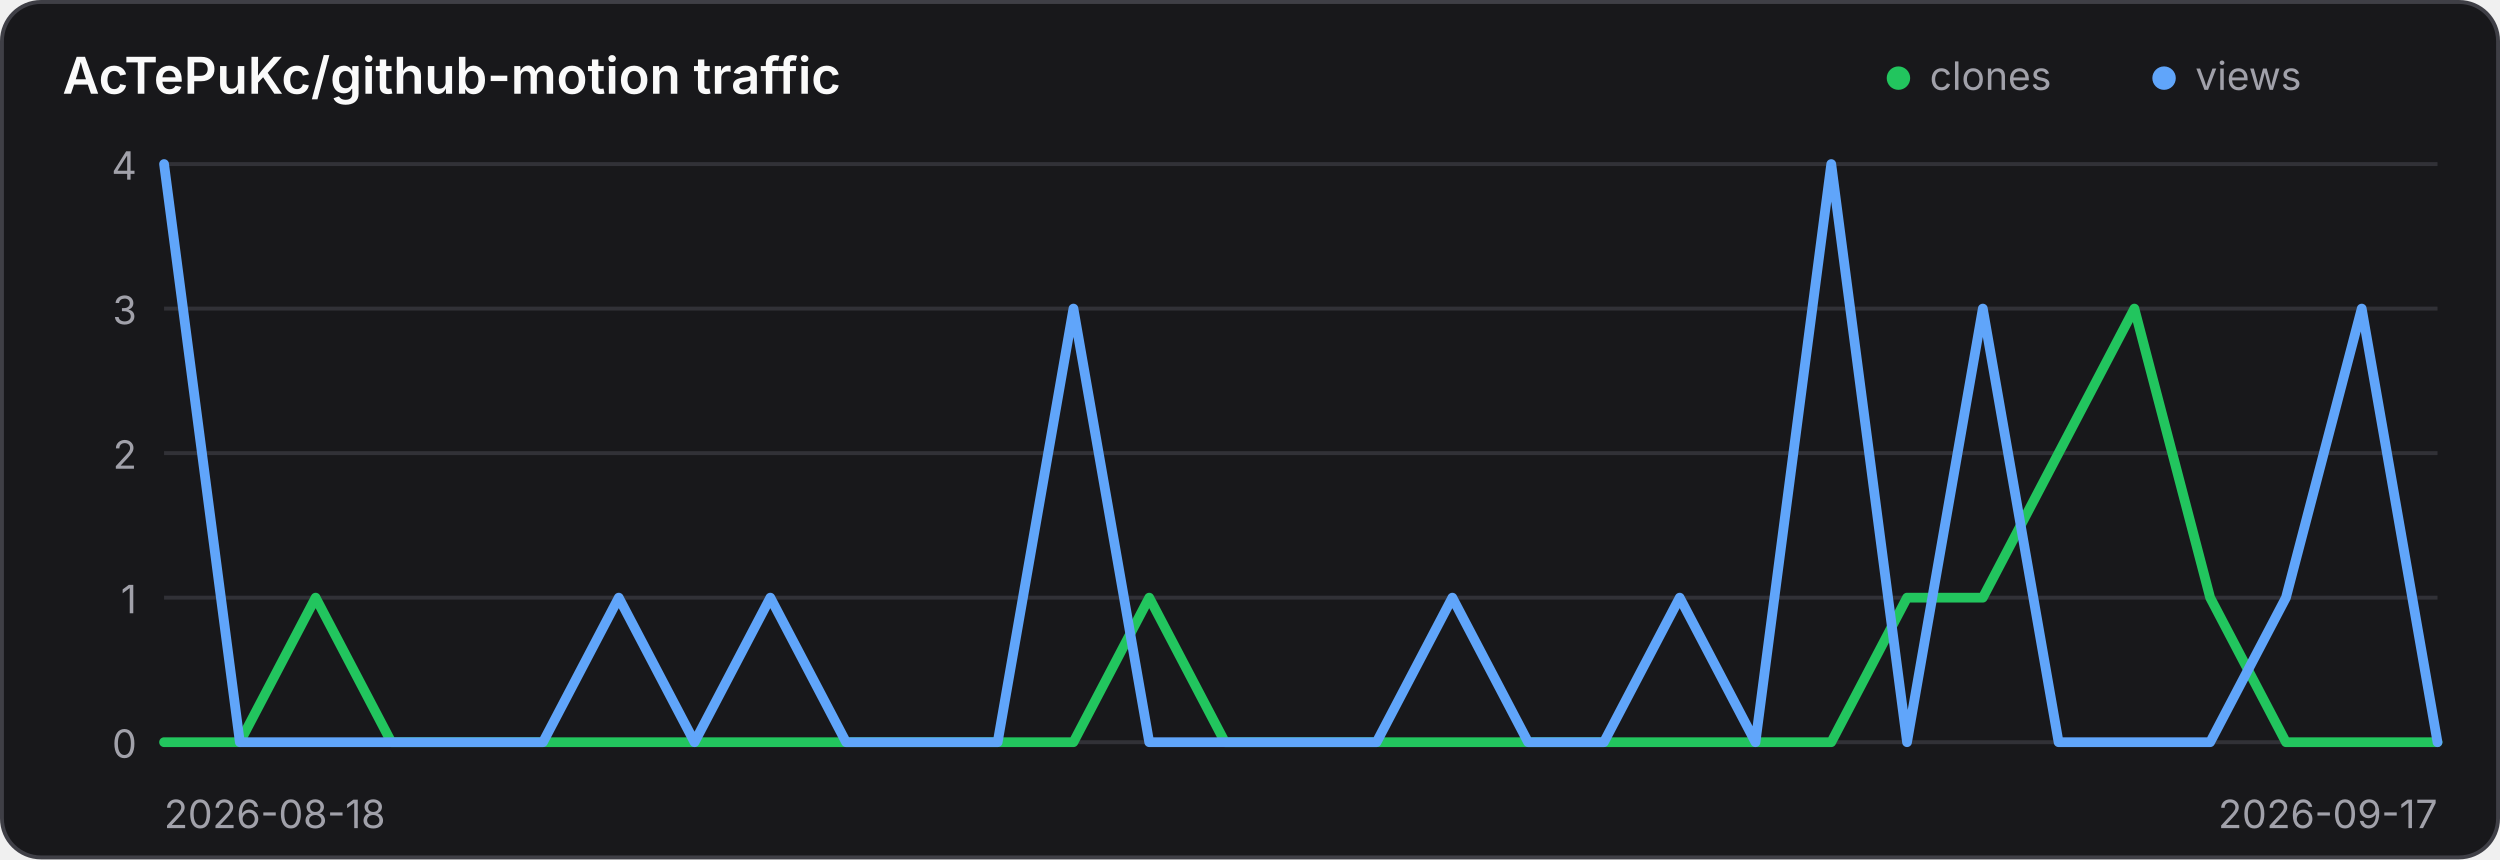
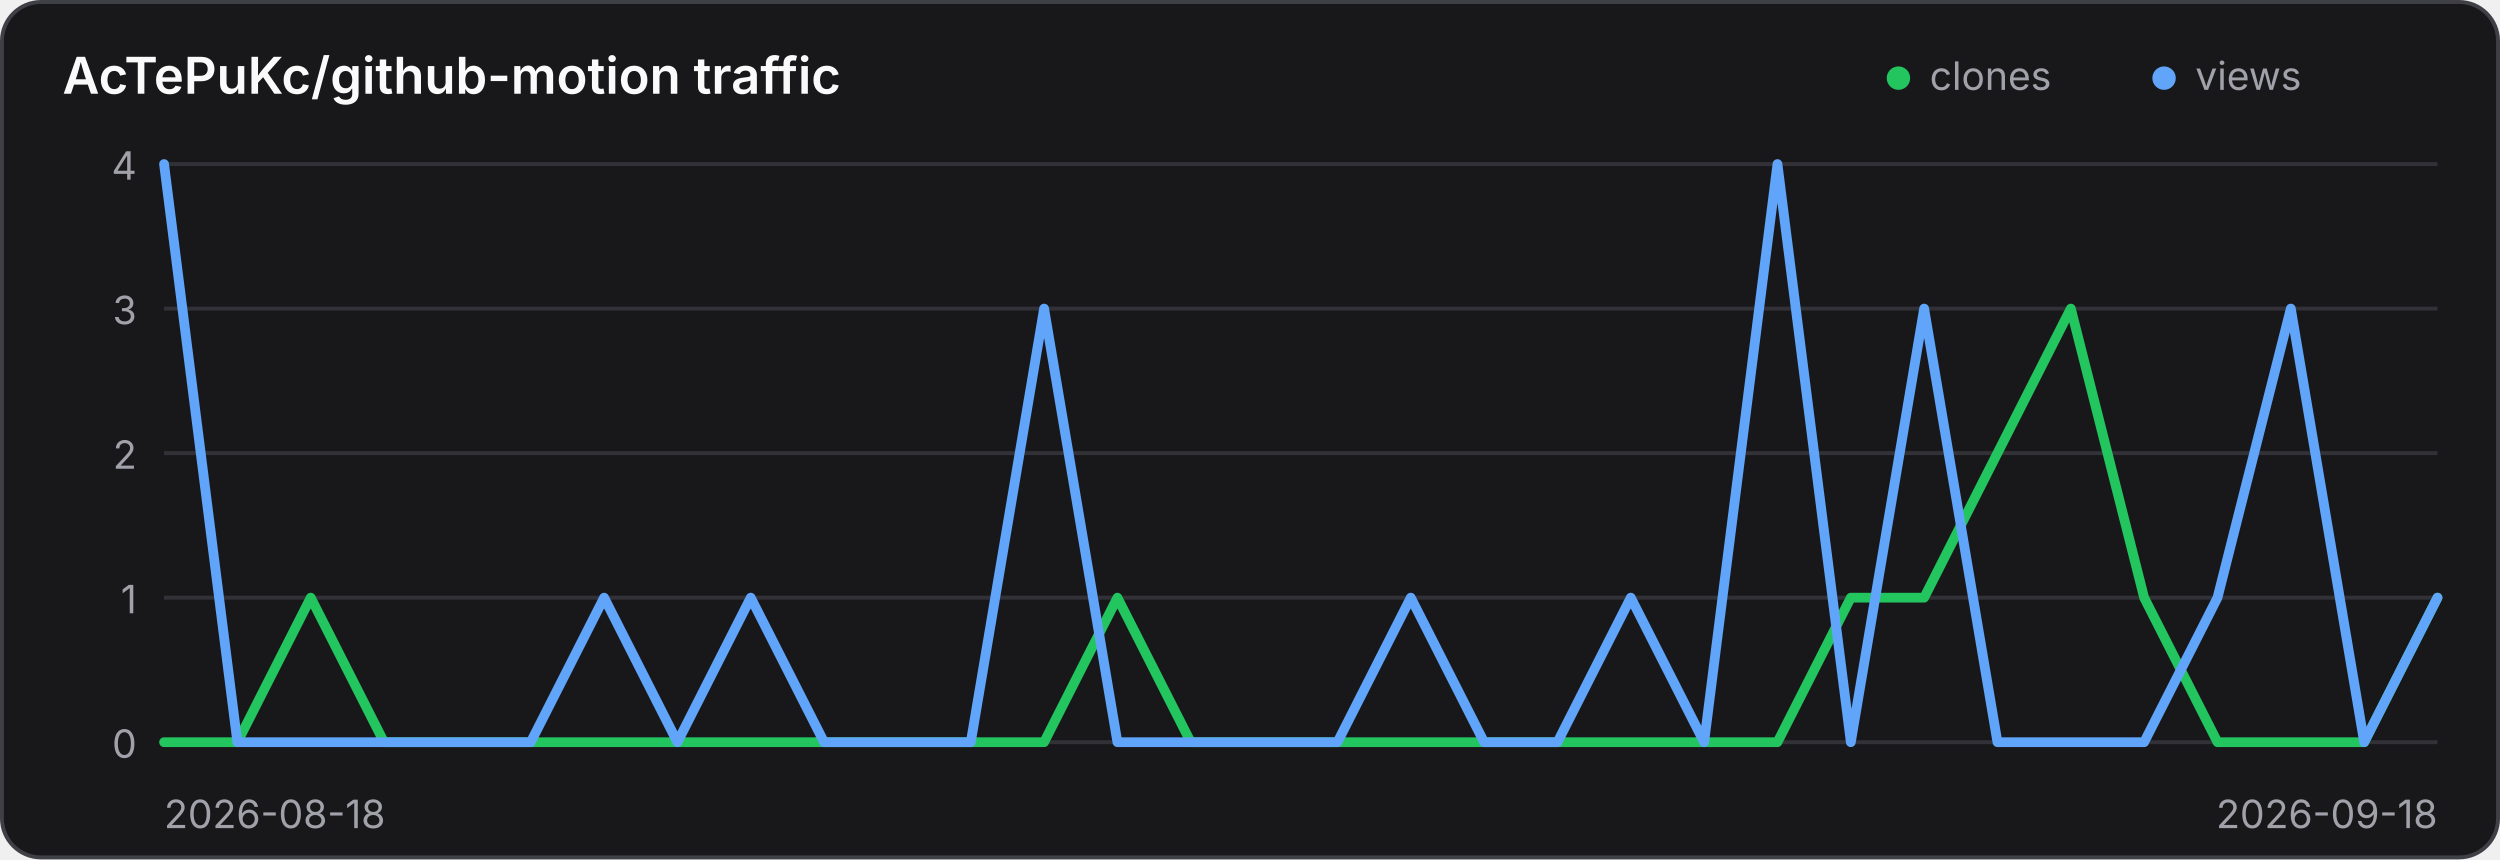
<svg xmlns="http://www.w3.org/2000/svg" width="640" height="220" viewBox="0 0 640 220" role="img" aria-label="Traffic history for AcTePuKc/github-motion">
  <style>
    .panel { fill: #18181b; stroke: #3f3f46; }
    .title { fill: #fafafa; }
    .axis { fill: #a1a1aa; font: 10px Inter,ui-sans-serif,system-ui,sans-serif; }
    .grid { stroke: #3f3f46; stroke-width: 1; opacity: .65; }
    @media (prefers-color-scheme: light) {
      .panel { fill: #ffffff; stroke: #d4d4d8; }
      .title { fill: #18181b; }
      .axis { fill: #71717a; }
      .grid { stroke: #d4d4d8; }
    }
  </style>
  <rect class="panel" x="0.5" y="0.5" width="639" height="219" rx="10" stroke-width="1" />
  <text class="title" x="16" y="24" font-family="Inter,ui-sans-serif,system-ui,sans-serif" font-size="13" font-weight="600">AcTePuKc/github-motion traffic</text>
  <circle cx="486" cy="20" r="3" fill="#22c55e" />
  <text class="axis" x="494" y="23">clones</text>
  <circle cx="554" cy="20" r="3" fill="#60a5fa" />
  <text class="axis" x="562" y="23">views</text>
  <line class="grid" x1="42" y1="42.00" x2="624" y2="42.00" />
  <text class="axis" x="35" y="46.00" text-anchor="end">4</text>
  <line class="grid" x1="42" y1="79.00" x2="624" y2="79.00" />
  <text class="axis" x="35" y="83.00" text-anchor="end">3</text>
  <line class="grid" x1="42" y1="116.00" x2="624" y2="116.00" />
  <text class="axis" x="35" y="120.00" text-anchor="end">2</text>
  <line class="grid" x1="42" y1="153.00" x2="624" y2="153.00" />
  <text class="axis" x="35" y="157.00" text-anchor="end">1</text>
  <line class="grid" x1="42" y1="190.00" x2="624" y2="190.00" />
  <text class="axis" x="35" y="194.00" text-anchor="end">0</text>
-   <polyline points="42.00,190.00 61.40,190.00 80.80,153.00 100.20,190.00 119.60,190.00 139.00,190.00 158.40,190.00 177.80,190.00 197.20,190.00 216.60,190.00 236.00,190.00 255.40,190.00 274.80,190.00 294.20,153.00 313.60,190.00 333.00,190.00 352.40,190.00 371.80,190.00 391.20,190.00 410.60,190.00 430.00,190.00 449.40,190.00 468.80,190.00 488.20,153.00 507.60,153.00 527.00,116.00 546.40,79.00 565.80,153.00 585.20,190.00 604.60,190.00 624.00,190.00" fill="none" stroke="#22c55e" stroke-width="2.5" stroke-linecap="round" stroke-linejoin="round" />
-   <polyline points="42.00,42.00 61.40,190.00 80.80,190.00 100.20,190.00 119.60,190.00 139.00,190.00 158.40,153.00 177.80,190.00 197.20,153.00 216.60,190.00 236.00,190.00 255.40,190.00 274.80,79.00 294.20,190.00 313.60,190.00 333.00,190.00 352.40,190.00 371.80,153.00 391.20,190.00 410.60,190.00 430.00,153.00 449.40,190.00 468.80,42.00 488.20,190.00 507.60,79.00 527.00,190.00 546.40,190.00 565.80,190.00 585.20,153.00 604.60,79.00 624.00,190.00" fill="none" stroke="#60a5fa" stroke-width="2.5" stroke-linecap="round" stroke-linejoin="round" />
+   <polyline points="42.00,190.00 60.77,190.00 79.55,153.00 98.32,190.00 117.10,190.00 135.87,190.00 154.65,190.00 173.42,190.00 192.19,190.00 210.97,190.00 229.74,190.00 248.52,190.00 267.29,190.00 286.06,153.00 304.84,190.00 323.61,190.00 342.39,190.00 361.16,190.00 379.94,190.00 398.71,190.00 417.48,190.00 436.26,190.00 455.03,190.00 473.81,153.00 492.58,153.00 511.35,116.00 530.13,79.00 548.90,153.00 567.68,190.00 586.45,190.00 605.23,190.00 624.00,153.00" fill="none" stroke="#22c55e" stroke-width="2.5" stroke-linecap="round" stroke-linejoin="round" />
+   <polyline points="42.00,42.00 60.77,190.00 79.55,190.00 98.32,190.00 117.10,190.00 135.87,190.00 154.65,153.00 173.42,190.00 192.19,153.00 210.97,190.00 229.74,190.00 248.52,190.00 267.29,79.00 286.06,190.00 304.84,190.00 323.61,190.00 342.39,190.00 361.16,153.00 379.94,190.00 398.71,190.00 417.48,153.00 436.26,190.00 455.03,42.00 473.81,190.00 492.58,79.00 511.35,190.00 530.13,190.00 548.90,190.00 567.68,153.00 586.45,79.00 605.23,190.00 624.00,153.00" fill="none" stroke="#60a5fa" stroke-width="2.5" stroke-linecap="round" stroke-linejoin="round" />
  <text class="axis" x="42" y="212">2026-08-18</text>
-   <text class="axis" x="624" y="212" text-anchor="end">2026-09-17</text>
+   <text class="axis" x="624" y="212" text-anchor="end">2026-09-18</text>
</svg>
